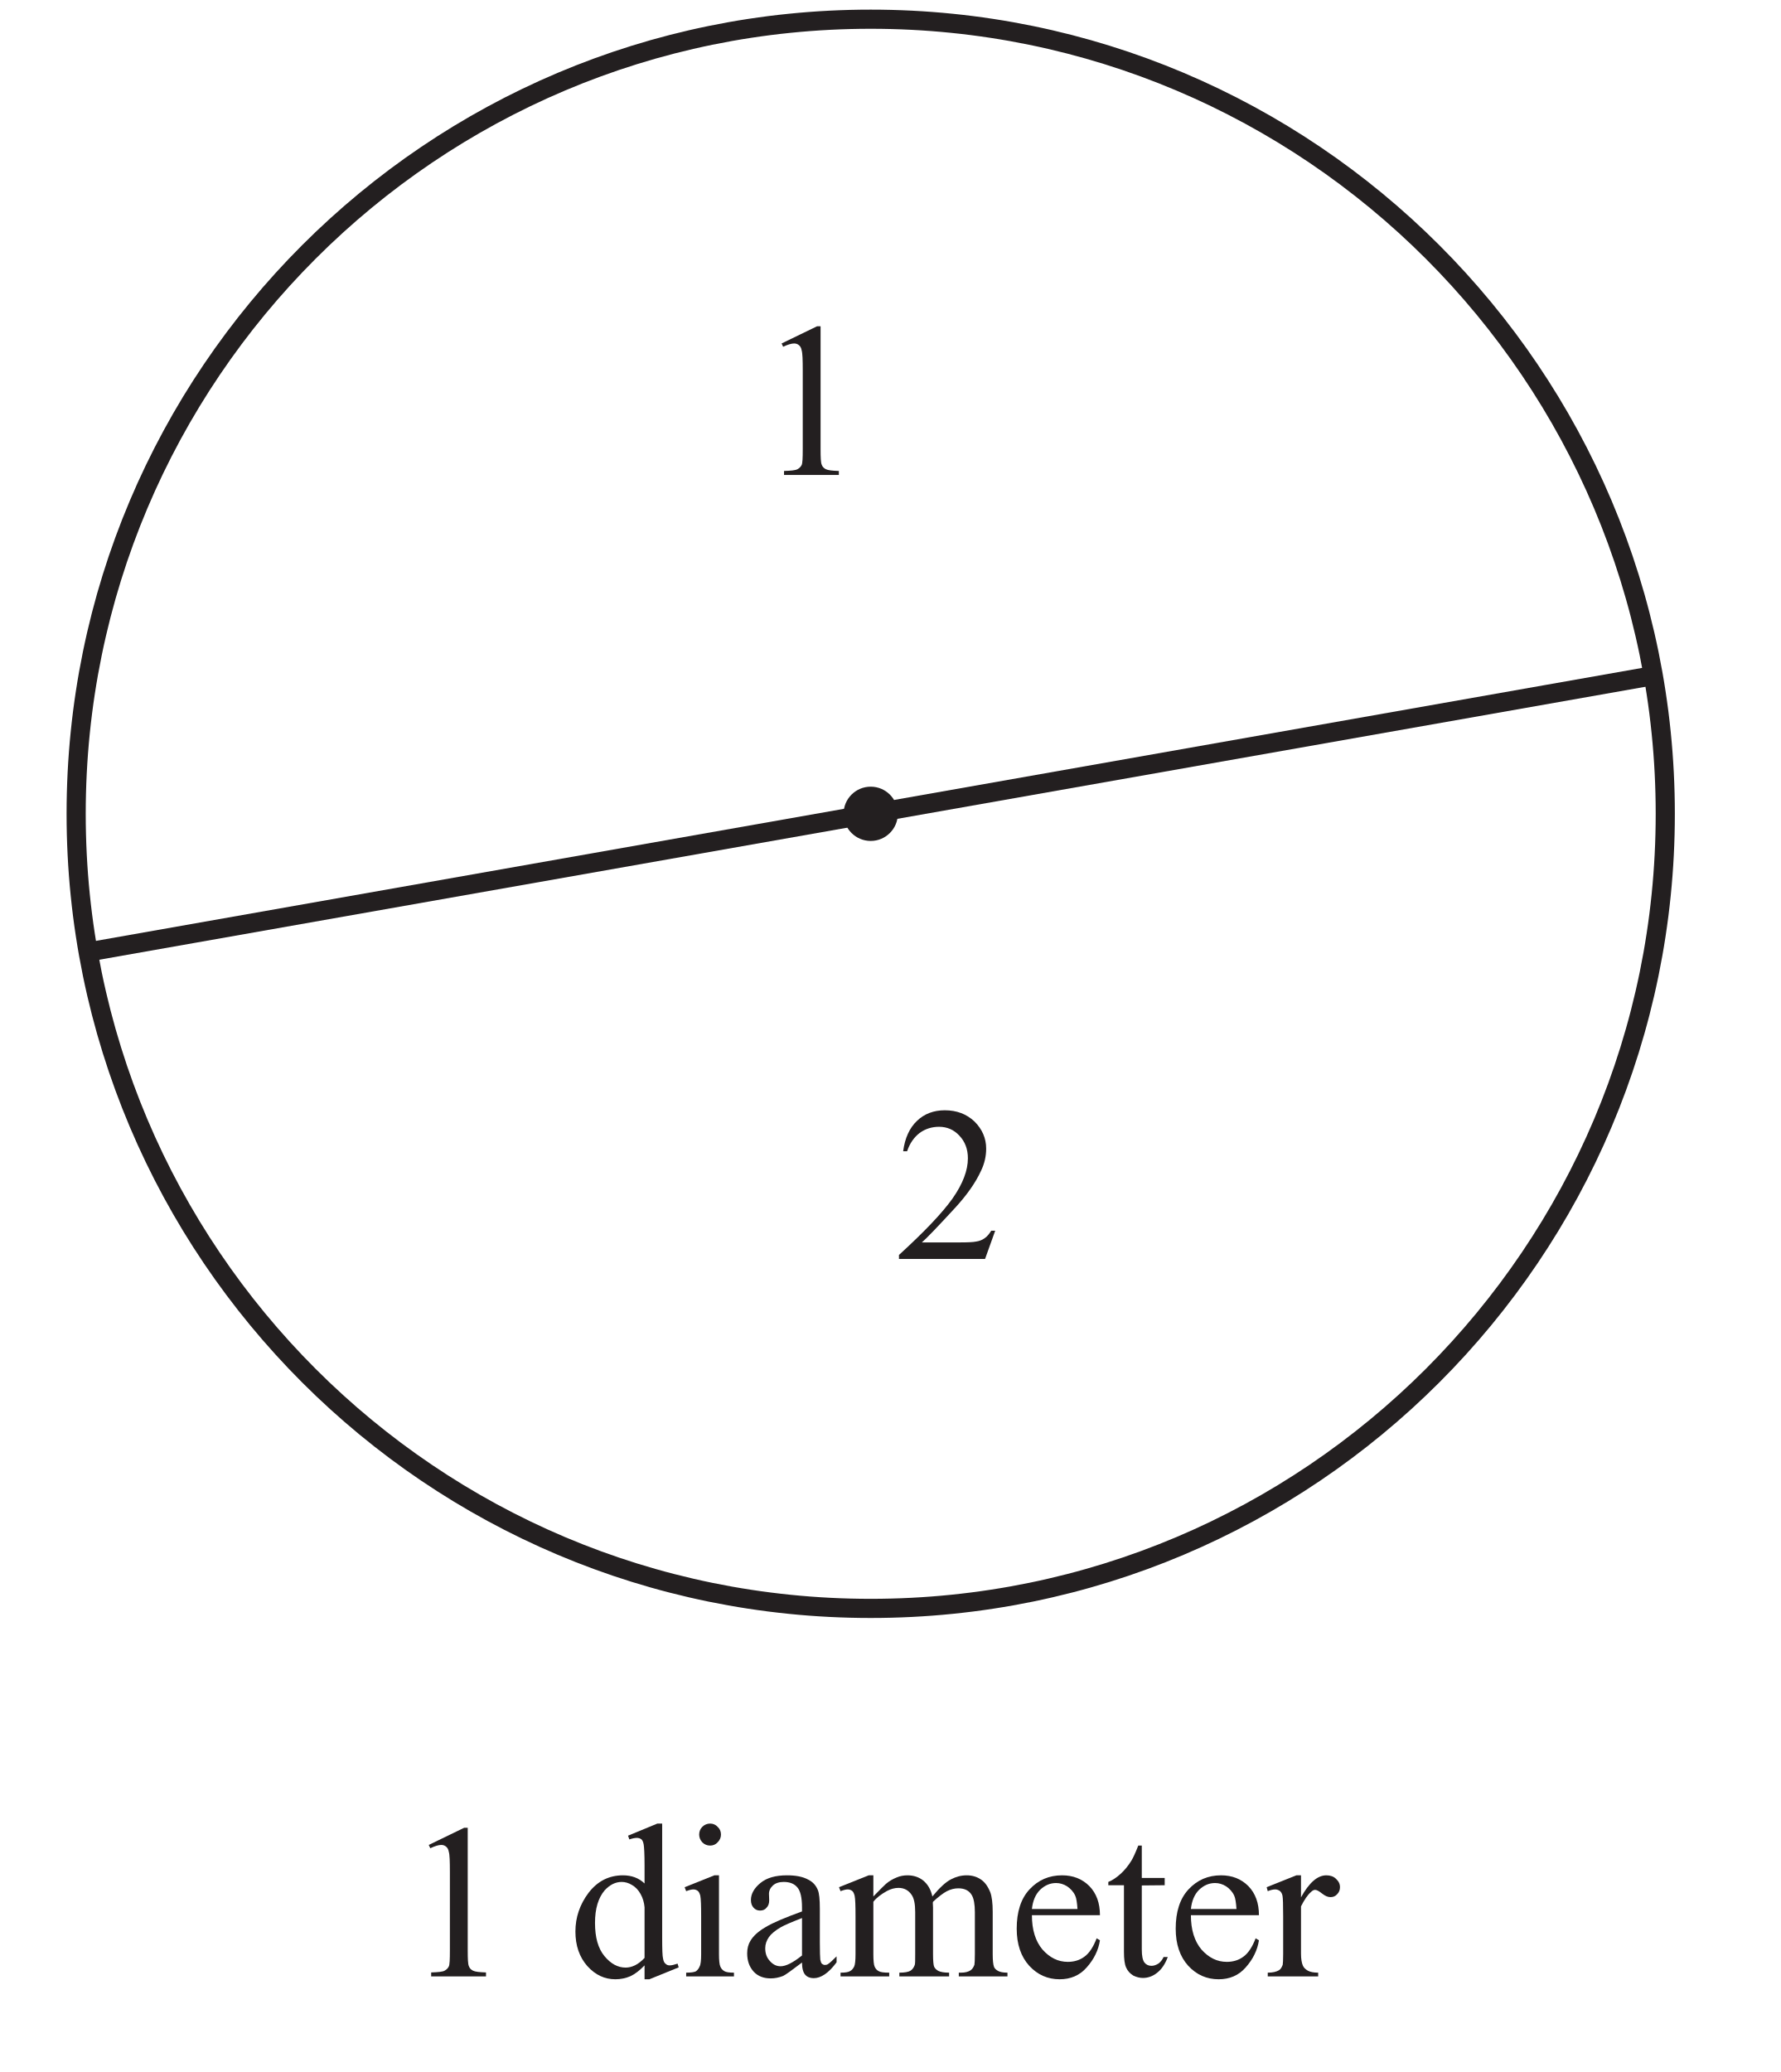
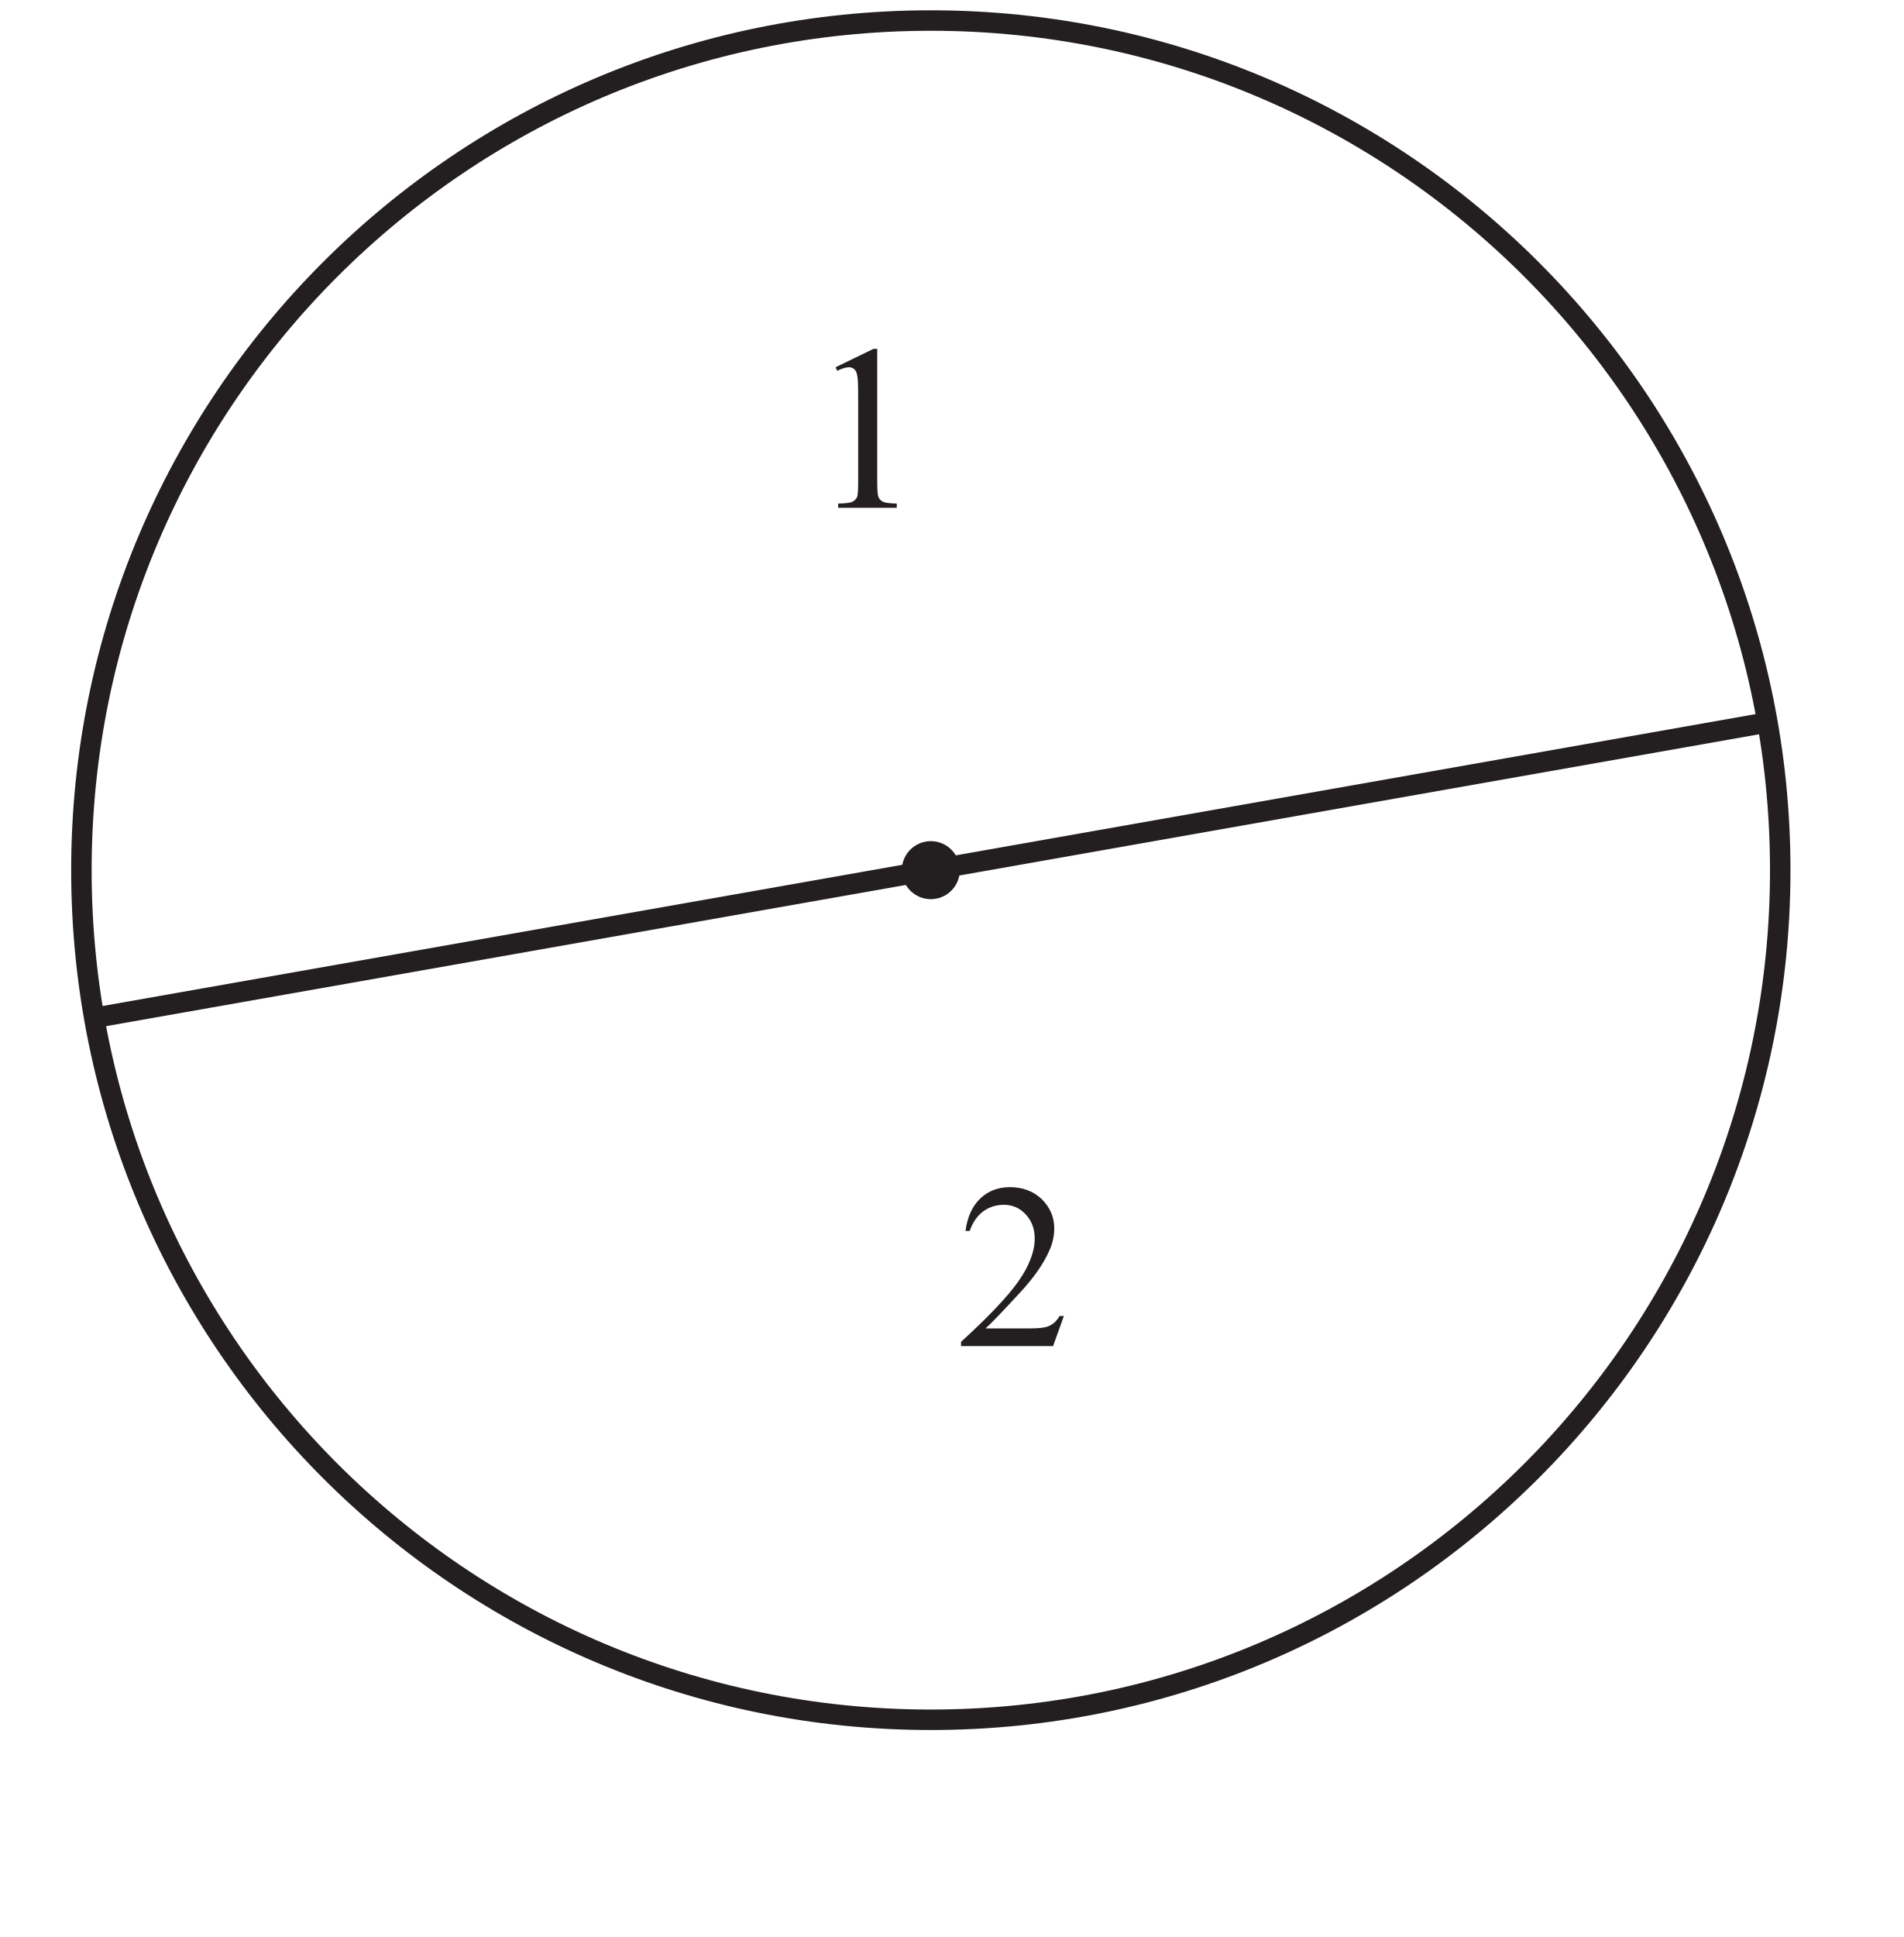
- <svg xmlns="http://www.w3.org/2000/svg" xmlns:xlink="http://www.w3.org/1999/xlink" data-id="0607_2022MJ_53_q02_diagram1" data-width-mm="32.81" data-height-mm="38.17" data-measure="false" data-source="0607/53 MJ 2022 p3" version="1.1" width="93" height="108.2" viewBox="0 0 93 108.2">
+ <svg xmlns="http://www.w3.org/2000/svg" xmlns:xlink="http://www.w3.org/1999/xlink" data-id="0607_2022MJ_53_q02_diagram1" data-width-mm="32.81" data-height-mm="33.37" data-measure="false" data-source="0607/53 MJ 2022 p3" version="1.1" width="93" height="94.6" viewBox="0 0 93 94.6">
  <defs>
    <clipPath id="clip_1">
-       <path transform="matrix(1,0,0,-1,-145.1,728.490)" d="M145.1 620.290H238.1V728.49H145.1Z" />
+       <path transform="matrix(1,0,0,-1,-145.1,728.49)" d="M145.1 633.89H238.1V728.49H145.1Z" />
    </clipPath>
    <clipPath id="clip_2">
-       <path transform="matrix(1,0,0,-1,-145.1,728.490)" d="M0 0H595.276V841.89H0Z" />
+       <path transform="matrix(1,0,0,-1,-145.1,728.49)" d="M0 0H595.276V841.89H0Z" />
    </clipPath>
    <clipPath id="clip_3">
-       <path transform="matrix(1,0,0,-1,-145.1,728.490)" d="M0 0H595.276V841.89H0Z" />
+       <path transform="matrix(1,0,0,-1,-145.1,728.49)" d="M0 0H595.276V841.89H0Z" />
    </clipPath>
    <clipPath id="clip_4">
-       <path transform="matrix(1,0,0,-1,-145.1,728.490)" d="M148.577 621.755H446.698V727.987H148.577Z" />
+       <path transform="matrix(1,0,0,-1,-145.1,728.49)" d="M148.577 621.755H446.698V727.987H148.577Z" />
    </clipPath>
    <clipPath id="clip_5">
-       <path transform="matrix(1,0,0,-1,-145.1,728.490)" d="M148.577 621.755H446.698V727.987H148.577Z" />
+       <path transform="matrix(1,0,0,-1,-145.1,728.49)" d="M148.577 621.755H446.698V727.987H148.577Z" />
    </clipPath>
    <path id="font_6_20" d="M.117 .597 .278 .675H.294V.117C.294 .080 .295 .056 .299 .047 .302 .038 .308 .031 .318 .026 .328 .021 .347 .019 .377 .018V0H.128V.018C.160 .019 .180 .021 .189 .026 .198 .031 .204 .037 .208 .045 .212 .053 .213 .077 .213 .117V.474C.213 .522 .212 .553 .208 .566 .206 .577 .202 .584 .196 .589 .190 .594 .183 .597 .174 .597 .162 .597 .145 .592 .124 .582L.117 .597Z" />
-     <path id="font_6_3" d="" />
-     <path id="font_6_71" d="M.347 .050C.325 .027 .304 .011 .283 .001 .262-.008 .239-.013 .215-.013 .166-.013 .124 .006 .087 .047 .051 .088 .033 .140 .033 .204 .033 .268 .053 .327 .093 .380 .134 .433 .186 .459 .249 .459 .288 .459 .321 .447 .347 .422V.505C.347 .556 .345 .588 .343 .599 .341 .611 .337 .619 .332 .623 .326 .627 .320 .629 .312 .629 .304 .629 .292 .627 .278 .622L.272 .639 .405 .694H.427V.176C.427 .124 .428 .092 .431 .081 .433 .069 .437 .061 .443 .057 .448 .052 .454 .050 .461 .050 .470 .050 .482 .053 .497 .058L.502 .041 .369-.013H.347V.050M.347 .084V.314C.345 .336 .339 .356 .329 .374 .319 .392 .306 .406 .290 .415 .274 .425 .258 .429 .243 .429 .215 .429 .189 .416 .166 .391 .137 .357 .122 .308 .122 .243 .122 .177 .136 .127 .165 .092 .194 .057 .226 .040 .261 .040 .290 .040 .319 .054 .347 .084Z" />
-     <path id="font_6_76" d="M.145 .694C.158 .694 .170 .689 .179 .679 .189 .670 .194 .658 .194 .644 .194 .631 .189 .619 .179 .609 .170 .599 .158 .594 .145 .594 .131 .594 .119 .599 .109 .609 .100 .619 .095 .631 .095 .644 .095 .658 .100 .670 .109 .679 .119 .689 .131 .694 .145 .694M.185 .459V.101C.185 .073 .187 .054 .191 .045 .195 .035 .201 .029 .209 .024 .217 .019 .232 .017 .253 .017V0H.036V.017C.057 .017 .072 .019 .080 .023 .087 .028 .093 .035 .097 .045 .102 .054 .104 .073 .104 .101V.272C.104 .321 .103 .352 .100 .367 .097 .377 .094 .384 .089 .388 .084 .392 .077 .395 .069 .395 .060 .395 .049 .392 .036 .387L.029 .405 .164 .459H.185Z" />
-     <path id="font_6_68" d="M.284 .063C.238 .028 .209 .007 .198 .002 .180-.005 .161-.009 .142-.009 .111-.009 .085 .000 .065 .021 .045 .043 .035 .070 .035 .105 .035 .127 .040 .146 .050 .162 .063 .184 .086 .205 .119 .224 .152 .244 .207 .267 .284 .295V.313C.284 .357 .277 .388 .263 .404 .249 .421 .228 .429 .201 .429 .181 .429 .164 .424 .152 .413 .140 .402 .134 .389 .134 .375L.135 .346C.135 .331 .131 .320 .123 .312 .116 .303 .106 .299 .093 .299 .081 .299 .071 .304 .064 .312 .056 .321 .052 .332 .052 .347 .052 .375 .067 .401 .095 .424 .124 .448 .164 .459 .216 .459 .256 .459 .288 .453 .313 .439 .333 .429 .347 .414 .356 .392 .362 .378 .365 .350 .365 .306V.155C.365 .112 .366 .086 .367 .076 .369 .067 .371 .060 .375 .057 .379 .054 .383 .052 .388 .052 .393 .052 .398 .053 .402 .056 .409 .060 .422 .072 .441 .091V.064C.405 .015 .370-.008 .337-.008 .321-.008 .308-.003 .299 .007 .289 .018 .284 .037 .284 .063M.284 .095V.265C.235 .246 .203 .232 .189 .224 .163 .209 .145 .194 .134 .179 .123 .163 .117 .146 .117 .128 .117 .104 .124 .085 .138 .070 .152 .054 .168 .046 .187 .046 .211 .046 .244 .063 .284 .095Z" />
-     <path id="font_6_80" d="M.164 .363C.196 .396 .215 .415 .221 .420 .236 .433 .252 .442 .269 .449 .285 .456 .302 .459 .319 .459 .347 .459 .371 .451 .391 .435 .411 .418 .425 .395 .432 .363 .465 .403 .493 .429 .517 .441 .540 .453 .563 .459 .588 .459 .612 .459 .633 .453 .651 .441 .670 .429 .684 .409 .695 .382 .702 .363 .706 .333 .706 .293V.101C.706 .073 .708 .054 .712 .043 .715 .036 .721 .030 .730 .025 .739 .020 .753 .017 .773 .017V0H.552V.017H.562C.581 .017 .596 .021 .606 .028 .614 .034 .619 .042 .623 .053 .624 .059 .625 .075 .625 .101V.292C.625 .328 .620 .354 .611 .369 .599 .390 .578 .400 .550 .400 .533 .400 .516 .396 .498 .387 .481 .378 .460 .362 .435 .339L.434 .334 .435 .313V.101C.435 .070 .437 .051 .440 .044 .444 .036 .450 .030 .459 .025 .469 .020 .485 .017 .508 .017V0H.282V.017C.306 .017 .323 .020 .333 .026 .342 .032 .348 .041 .352 .052 .354 .058 .354 .074 .354 .101V.292C.354 .328 .349 .354 .338 .370 .324 .391 .304 .402 .278 .402 .261 .402 .243 .397 .226 .388 .199 .373 .178 .357 .164 .339V.101C.164 .072 .166 .052 .170 .044 .174 .035 .180 .028 .188 .024 .196 .019 .212 .017 .236 .017V0H.015V.017C.036 .017 .050 .019 .058 .024 .066 .028 .072 .035 .077 .045 .081 .054 .083 .073 .083 .101V.271C.083 .320 .082 .352 .079 .366 .076 .377 .073 .384 .068 .388 .063 .392 .056 .395 .048 .395 .039 .395 .028 .392 .015 .387L.008 .405 .143 .459H.164V.363Z" />
-     <path id="font_6_72" d="M.106 .278C.106 .212 .122 .160 .154 .122 .187 .085 .225 .066 .269 .066 .298 .066 .324 .074 .345 .090 .367 .106 .385 .134 .400 .173L.415 .164C.408 .119 .388 .078 .355 .041 .323 .004 .281-.013 .232-.013 .178-.013 .132 .007 .094 .048 .056 .090 .037 .146 .037 .217 .037 .293 .056 .353 .095 .395 .135 .438 .184 .459 .243 .459 .293 .459 .334 .443 .367 .410 .399 .377 .415 .333 .415 .278H.106M.106 .306H.313C.311 .335 .308 .355 .303 .366 .295 .384 .282 .398 .266 .409 .250 .419 .233 .424 .216 .424 .189 .424 .165 .414 .143 .393 .122 .372 .110 .343 .106 .306Z" />
-     <path id="font_6_87" d="M.161 .594V.447H.265V.414L.161 .413V.122C.161 .093 .165 .074 .173 .063 .181 .053 .192 .048 .205 .048 .216 .048 .226 .052 .236 .058 .246 .065 .254 .075 .260 .088H.279C.267 .056 .251 .032 .230 .016 .210 .000 .188-.007 .166-.007 .151-.007 .136-.003 .122 .004 .108 .013 .097 .024 .090 .040 .083 .055 .080 .079 .080 .112V.414H.009V.429C.027 .436 .045 .448 .064 .465 .083 .482 .100 .503 .114 .526 .122 .539 .132 .561 .145 .594H.161Z" />
-     <path id="font_6_85" d="M.162 .459V.359C.199 .426 .237 .459 .277 .459 .295 .459 .310 .454 .321 .443 .333 .432 .339 .420 .339 .405 .339 .393 .335 .382 .326 .373 .318 .364 .308 .360 .296 .360 .284 .360 .272 .365 .258 .376 .243 .388 .233 .393 .226 .393 .220 .393 .214 .390 .207 .383 .192 .370 .177 .348 .162 .318V.104C.162 .079 .165 .061 .171 .048 .175 .039 .183 .032 .193 .026 .204 .020 .220 .017 .240 .017V0H.011V.017C.034 .017 .050 .021 .062 .028 .070 .033 .075 .042 .079 .053 .080 .059 .081 .075 .081 .101V.273C.081 .325 .080 .356 .078 .366 .076 .376 .072 .383 .066 .388 .060 .392 .053 .395 .045 .395 .035 .395 .023 .392 .011 .387L.006 .405 .141 .459H.162Z" />
    <path id="font_6_21" d="M.458 .128 .412 0H.021V.018C.136 .123 .217 .208 .264 .274 .311 .341 .334 .402 .334 .457 .334 .498 .321 .533 .295 .560 .270 .587 .239 .600 .203 .600 .171 .600 .141 .591 .115 .572 .090 .553 .070 .525 .058 .489H.040C.048 .549 .069 .595 .103 .627 .136 .659 .179 .675 .229 .675 .283 .675 .328 .658 .364 .624 .399 .589 .417 .548 .417 .501 .417 .468 .410 .434 .394 .401 .370 .348 .331 .292 .277 .233 .196 .145 .145 .092 .125 .075H.298C.333 .075 .358 .076 .372 .079 .386 .081 .399 .086 .410 .094 .422 .102 .431 .114 .440 .128H.458Z" />
    <clipPath id="clip_7">
-       <path transform="matrix(1,0,0,-1,-145.1,728.490)" d="M148.577 621.755H446.698V727.987H148.577Z" />
+       <path transform="matrix(1,0,0,-1,-145.1,728.49)" d="M148.577 621.755H446.698V727.987H148.577Z" />
    </clipPath>
    <clipPath id="clip_8">
-       <path transform="matrix(1,0,0,-1,-145.1,728.490)" d="M148.577 621.755H446.698V727.987H148.577Z" />
+       <path transform="matrix(1,0,0,-1,-145.1,728.49)" d="M148.577 621.755H446.698V727.987H148.577Z" />
    </clipPath>
    <clipPath id="clip_9">
-       <path transform="matrix(1,0,0,-1,-145.099,728.490)" d="M367.43 430.34H498.244V561.154H367.43Z" />
+       <path transform="matrix(1,0,0,-1,-145.099,728.49)" d="M367.43 430.34H498.244V561.154H367.43Z" />
    </clipPath>
  </defs>
  <g clip-path="url(#clip_1)">
    <g clip-path="url(#clip_2)">
      <g clip-path="url(#clip_3)" />
      <g clip-path="url(#clip_4)">
        <path transform="matrix(1,0,0,-1,86.965,42.497)" stroke-width="1" stroke-linecap="butt" stroke-miterlimit="4" stroke-linejoin="miter" fill="none" stroke="#231f20" d="M0 0C0-22.916-18.577-41.494-41.494-41.494-64.41-41.494-82.988-22.916-82.988 0-82.988 22.916-64.41 41.494-41.494 41.494-18.577 41.494 0 22.916 0 0Z" />
        <path transform="matrix(1,0,0,-1,46.888,42.497)" d="M0 0C0-.783-.635-1.417-1.417-1.417-2.2-1.417-2.835-.783-2.835 0-2.835 .783-2.2 1.417-1.417 1.417-.635 1.417 0 .783 0 0" fill="#231f20" />
      </g>
      <g clip-path="url(#clip_5)">
-         <use data-text="1" xlink:href="#font_6_20" transform="matrix(11.5,0,0,-11.5,21.045,103.208)" fill="#231f20" />
-         <use data-text="d" xlink:href="#font_6_71" transform="matrix(11.5,0,0,-11.5,29.670,103.208)" fill="#231f20" />
-         <use data-text="i" xlink:href="#font_6_76" transform="matrix(11.5,0,0,-11.5,35.420,103.208)" fill="#231f20" />
-         <use data-text="a" xlink:href="#font_6_68" transform="matrix(11.5,0,0,-11.5,38.617,103.208)" fill="#231f20" />
-         <use data-text="m" xlink:href="#font_6_80" transform="matrix(11.5,0,0,-11.5,43.723,103.208)" fill="#231f20" />
-         <use data-text="e" xlink:href="#font_6_72" transform="matrix(11.5,0,0,-11.5,52.670,103.208)" fill="#231f20" />
-         <use data-text="t" xlink:href="#font_6_87" transform="matrix(11.5,0,0,-11.5,57.776,103.208)" fill="#231f20" />
-         <use data-text="e" xlink:href="#font_6_72" transform="matrix(11.5,0,0,-11.5,60.973,103.208)" fill="#231f20" />
-         <use data-text="r" xlink:href="#font_6_85" transform="matrix(11.5,0,0,-11.5,66.079,103.208)" fill="#231f20" />
-         <path transform="matrix(1,0,0,-1,4.605,49.712)" stroke-width="1" stroke-linecap="butt" stroke-miterlimit="4" stroke-linejoin="miter" fill="none" stroke="#231f20" d="M0 0 81.731 14.429" />
+         <path transform="matrix(1,0,0,-1,4.605,49.711)" stroke-width="1" stroke-linecap="butt" stroke-miterlimit="4" stroke-linejoin="miter" fill="none" stroke="#231f20" d="M0 0 81.731 14.429" />
      </g>
      <use data-text="1" xlink:href="#font_6_20" transform="matrix(11.5,0,0,-11.5,39.472,24.801)" fill="#231f20" />
      <use data-text="2" xlink:href="#font_6_21" transform="matrix(11.5,0,0,-11.5,46.705,65.741)" fill="#231f20" />
      <g clip-path="url(#clip_7)">
        <path transform="matrix(1,0,0,-1,301.097,42.497)" stroke-width="1" stroke-linecap="butt" stroke-miterlimit="4" stroke-linejoin="miter" fill="none" stroke="#231f20" d="M0 0C0-22.916-18.577-41.494-41.494-41.494-64.41-41.494-82.988-22.916-82.988 0-82.988 22.916-64.41 41.494-41.494 41.494-18.577 41.494 0 22.916 0 0Z" />
      </g>
      <g clip-path="url(#clip_8)" />
      <g clip-path="url(#clip_9)" />
    </g>
  </g>
</svg>
